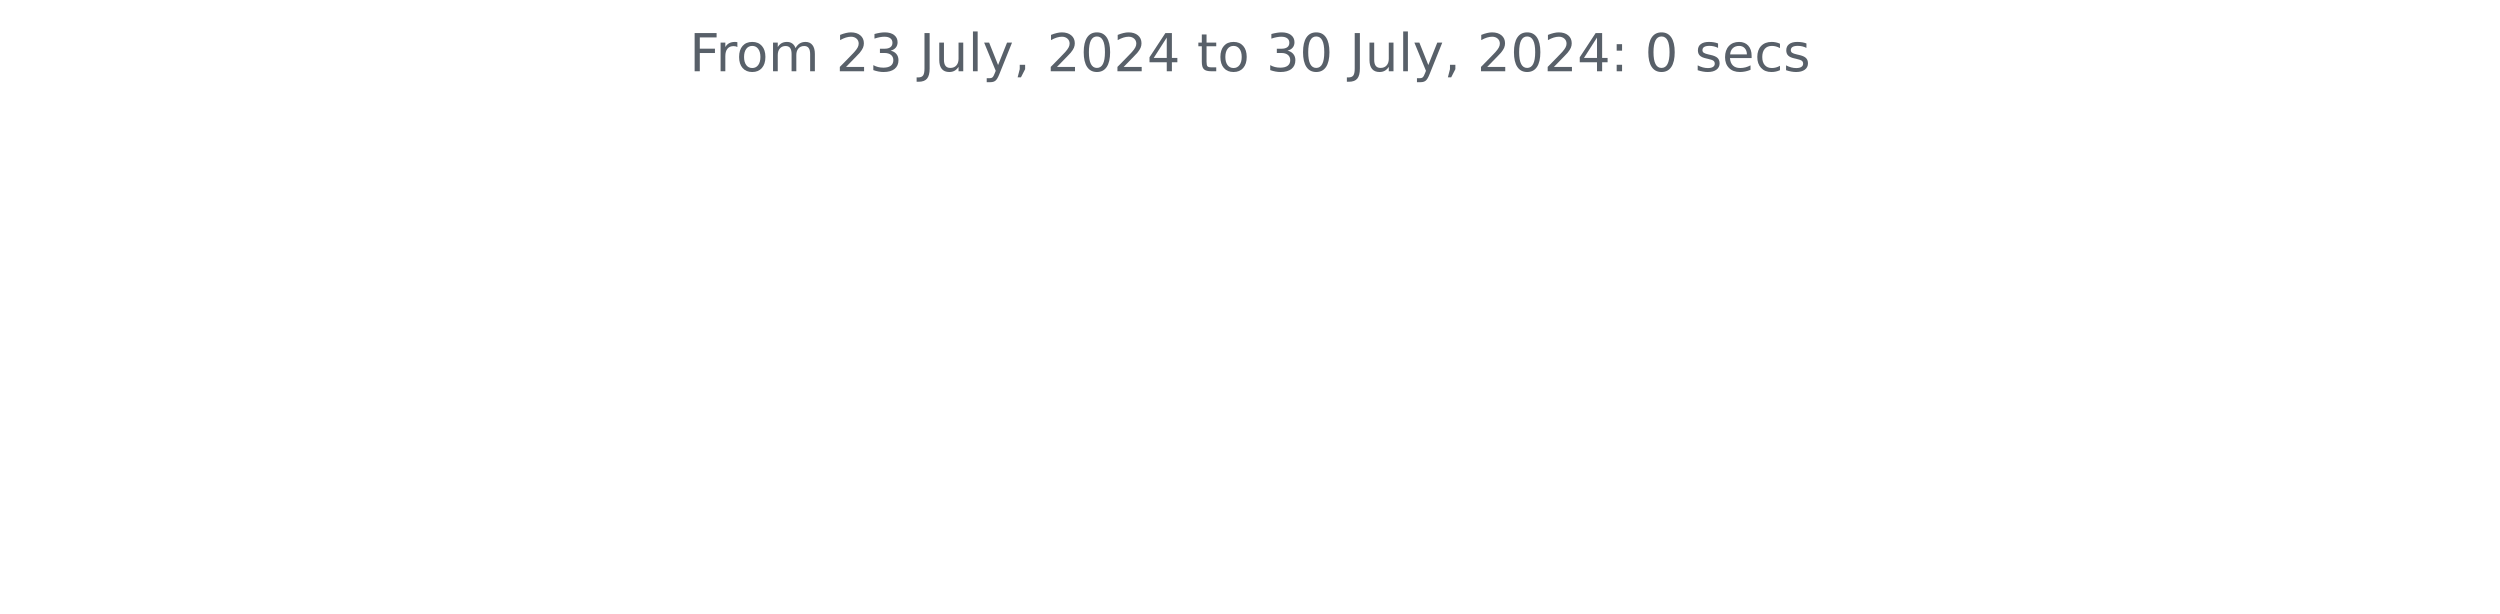
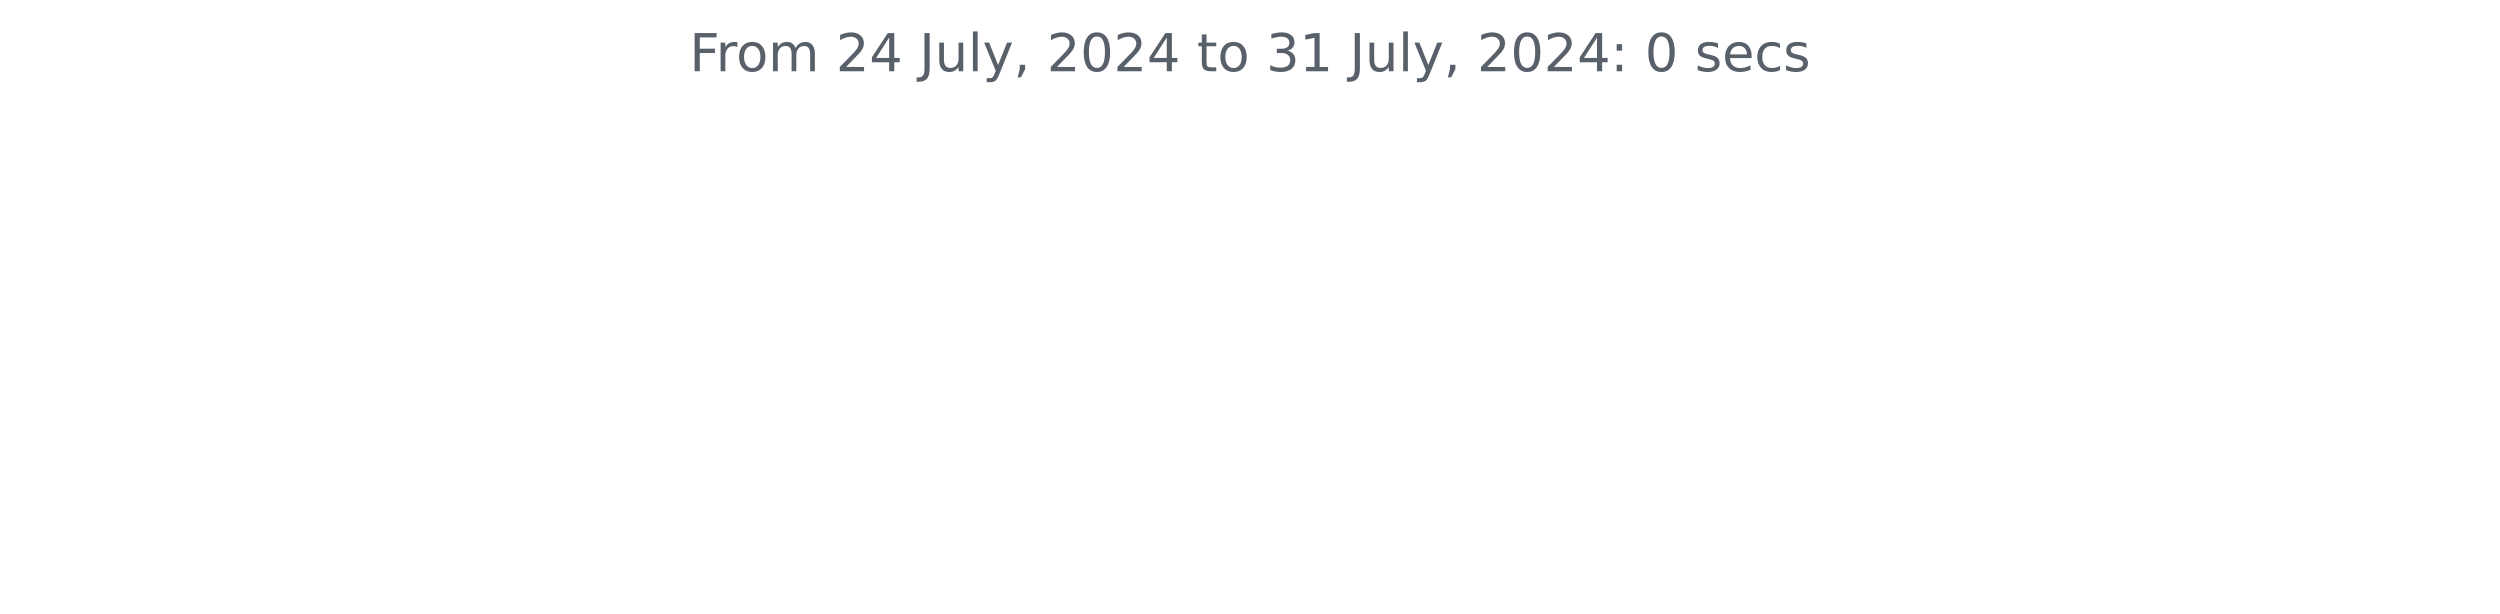
<svg xmlns="http://www.w3.org/2000/svg" xmlns:xlink="http://www.w3.org/1999/xlink" width="572.4pt" height="140.398pt" viewBox="0 0 572.4 140.398" version="1.1">
  <defs>
    <style type="text/css">*{stroke-linejoin: round; stroke-linecap: butt}</style>
  </defs>
  <g id="figure_1">
    <g id="patch_1">
      <path d="M 0 140.398  L 572.4 140.398  L 572.4 0  L 0 0  L 0 140.398  z " style="fill: none" />
    </g>
    <g id="axes_1">
      <g id="matplotlib.axis_1" />
      <g id="matplotlib.axis_2" />
      <g id="text_1">
        <g style="fill: #586069" transform="translate(157.8656 16.31812) scale(0.12 -0.12)">
          <defs>
            <path id="DejaVuSans-46" d="M 628 4666  L 3309 4666  L 3309 4134  L 1259 4134  L 1259 2759  L 3109 2759  L 3109 2228  L 1259 2228  L 1259 0  L 628 0  L 628 4666  z " transform="scale(0.015625)" />
            <path id="DejaVuSans-72" d="M 2631 2963  Q 2534 3019 2420 3045  Q 2306 3072 2169 3072  Q 1681 3072 1420 2755  Q 1159 2438 1159 1844  L 1159 0  L 581 0  L 581 3500  L 1159 3500  L 1159 2956  Q 1341 3275 1631 3429  Q 1922 3584 2338 3584  Q 2397 3584 2469 3576  Q 2541 3569 2628 3553  L 2631 2963  z " transform="scale(0.015625)" />
            <path id="DejaVuSans-6f" d="M 1959 3097  Q 1497 3097 1228 2736  Q 959 2375 959 1747  Q 959 1119 1226 758  Q 1494 397 1959 397  Q 2419 397 2687 759  Q 2956 1122 2956 1747  Q 2956 2369 2687 2733  Q 2419 3097 1959 3097  z M 1959 3584  Q 2709 3584 3137 3096  Q 3566 2609 3566 1747  Q 3566 888 3137 398  Q 2709 -91 1959 -91  Q 1206 -91 779 398  Q 353 888 353 1747  Q 353 2609 779 3096  Q 1206 3584 1959 3584  z " transform="scale(0.015625)" />
            <path id="DejaVuSans-6d" d="M 3328 2828  Q 3544 3216 3844 3400  Q 4144 3584 4550 3584  Q 5097 3584 5394 3201  Q 5691 2819 5691 2113  L 5691 0  L 5113 0  L 5113 2094  Q 5113 2597 4934 2840  Q 4756 3084 4391 3084  Q 3944 3084 3684 2787  Q 3425 2491 3425 1978  L 3425 0  L 2847 0  L 2847 2094  Q 2847 2600 2669 2842  Q 2491 3084 2119 3084  Q 1678 3084 1418 2786  Q 1159 2488 1159 1978  L 1159 0  L 581 0  L 581 3500  L 1159 3500  L 1159 2956  Q 1356 3278 1631 3431  Q 1906 3584 2284 3584  Q 2666 3584 2933 3390  Q 3200 3197 3328 2828  z " transform="scale(0.015625)" />
            <path id="DejaVuSans-20" transform="scale(0.015625)" />
            <path id="DejaVuSans-32" d="M 1228 531  L 3431 531  L 3431 0  L 469 0  L 469 531  Q 828 903 1448 1529  Q 2069 2156 2228 2338  Q 2531 2678 2651 2914  Q 2772 3150 2772 3378  Q 2772 3750 2511 3984  Q 2250 4219 1831 4219  Q 1534 4219 1204 4116  Q 875 4013 500 3803  L 500 4441  Q 881 4594 1212 4672  Q 1544 4750 1819 4750  Q 2544 4750 2975 4387  Q 3406 4025 3406 3419  Q 3406 3131 3298 2873  Q 3191 2616 2906 2266  Q 2828 2175 2409 1742  Q 1991 1309 1228 531  z " transform="scale(0.015625)" />
-             <path id="DejaVuSans-33" d="M 2597 2516  Q 3050 2419 3304 2112  Q 3559 1806 3559 1356  Q 3559 666 3084 287  Q 2609 -91 1734 -91  Q 1441 -91 1130 -33  Q 819 25 488 141  L 488 750  Q 750 597 1062 519  Q 1375 441 1716 441  Q 2309 441 2620 675  Q 2931 909 2931 1356  Q 2931 1769 2642 2001  Q 2353 2234 1838 2234  L 1294 2234  L 1294 2753  L 1863 2753  Q 2328 2753 2575 2939  Q 2822 3125 2822 3475  Q 2822 3834 2567 4026  Q 2313 4219 1838 4219  Q 1578 4219 1281 4162  Q 984 4106 628 3988  L 628 4550  Q 988 4650 1302 4700  Q 1616 4750 1894 4750  Q 2613 4750 3031 4423  Q 3450 4097 3450 3541  Q 3450 3153 3228 2886  Q 3006 2619 2597 2516  z " transform="scale(0.015625)" />
+             <path id="DejaVuSans-34" d="M 2419 4116  L 825 1625  L 2419 1625  L 2419 4116  z M 2253 4666  L 3047 4666  L 3047 1625  L 3713 1625  L 3713 1100  L 3047 1100  L 3047 0  L 2419 0  L 2419 1100  L 313 1100  L 313 1709  L 2253 4666  z " transform="scale(0.015625)" />
            <path id="DejaVuSans-4a" d="M 628 4666  L 1259 4666  L 1259 325  Q 1259 -519 939 -900  Q 619 -1281 -91 -1281  L -331 -1281  L -331 -750  L -134 -750  Q 284 -750 456 -515  Q 628 -281 628 325  L 628 4666  z " transform="scale(0.015625)" />
            <path id="DejaVuSans-75" d="M 544 1381  L 544 3500  L 1119 3500  L 1119 1403  Q 1119 906 1312 657  Q 1506 409 1894 409  Q 2359 409 2629 706  Q 2900 1003 2900 1516  L 2900 3500  L 3475 3500  L 3475 0  L 2900 0  L 2900 538  Q 2691 219 2414 64  Q 2138 -91 1772 -91  Q 1169 -91 856 284  Q 544 659 544 1381  z M 1991 3584  L 1991 3584  z " transform="scale(0.015625)" />
            <path id="DejaVuSans-6c" d="M 603 4863  L 1178 4863  L 1178 0  L 603 0  L 603 4863  z " transform="scale(0.015625)" />
            <path id="DejaVuSans-79" d="M 2059 -325  Q 1816 -950 1584 -1140  Q 1353 -1331 966 -1331  L 506 -1331  L 506 -850  L 844 -850  Q 1081 -850 1212 -737  Q 1344 -625 1503 -206  L 1606 56  L 191 3500  L 800 3500  L 1894 763  L 2988 3500  L 3597 3500  L 2059 -325  z " transform="scale(0.015625)" />
            <path id="DejaVuSans-2c" d="M 750 794  L 1409 794  L 1409 256  L 897 -744  L 494 -744  L 750 256  L 750 794  z " transform="scale(0.015625)" />
            <path id="DejaVuSans-30" d="M 2034 4250  Q 1547 4250 1301 3770  Q 1056 3291 1056 2328  Q 1056 1369 1301 889  Q 1547 409 2034 409  Q 2525 409 2770 889  Q 3016 1369 3016 2328  Q 3016 3291 2770 3770  Q 2525 4250 2034 4250  z M 2034 4750  Q 2819 4750 3233 4129  Q 3647 3509 3647 2328  Q 3647 1150 3233 529  Q 2819 -91 2034 -91  Q 1250 -91 836 529  Q 422 1150 422 2328  Q 422 3509 836 4129  Q 1250 4750 2034 4750  z " transform="scale(0.015625)" />
-             <path id="DejaVuSans-34" d="M 2419 4116  L 825 1625  L 2419 1625  L 2419 4116  z M 2253 4666  L 3047 4666  L 3047 1625  L 3713 1625  L 3713 1100  L 3047 1100  L 3047 0  L 2419 0  L 2419 1100  L 313 1100  L 313 1709  L 2253 4666  z " transform="scale(0.015625)" />
            <path id="DejaVuSans-74" d="M 1172 4494  L 1172 3500  L 2356 3500  L 2356 3053  L 1172 3053  L 1172 1153  Q 1172 725 1289 603  Q 1406 481 1766 481  L 2356 481  L 2356 0  L 1766 0  Q 1100 0 847 248  Q 594 497 594 1153  L 594 3053  L 172 3053  L 172 3500  L 594 3500  L 594 4494  L 1172 4494  z " transform="scale(0.015625)" />
+             <path id="DejaVuSans-33" d="M 2597 2516  Q 3050 2419 3304 2112  Q 3559 1806 3559 1356  Q 3559 666 3084 287  Q 2609 -91 1734 -91  Q 1441 -91 1130 -33  Q 819 25 488 141  L 488 750  Q 750 597 1062 519  Q 1375 441 1716 441  Q 2309 441 2620 675  Q 2931 909 2931 1356  Q 2931 1769 2642 2001  Q 2353 2234 1838 2234  L 1294 2234  L 1294 2753  L 1863 2753  Q 2328 2753 2575 2939  Q 2822 3125 2822 3475  Q 2822 3834 2567 4026  Q 2313 4219 1838 4219  Q 1578 4219 1281 4162  Q 984 4106 628 3988  L 628 4550  Q 988 4650 1302 4700  Q 1616 4750 1894 4750  Q 2613 4750 3031 4423  Q 3450 4097 3450 3541  Q 3450 3153 3228 2886  Q 3006 2619 2597 2516  z " transform="scale(0.015625)" />
+             <path id="DejaVuSans-31" d="M 794 531  L 1825 531  L 1825 4091  L 703 3866  L 703 4441  L 1819 4666  L 2450 4666  L 2450 531  L 3481 531  L 3481 0  L 794 0  L 794 531  z " transform="scale(0.015625)" />
            <path id="DejaVuSans-3a" d="M 750 794  L 1409 794  L 1409 0  L 750 0  L 750 794  z M 750 3309  L 1409 3309  L 1409 2516  L 750 2516  L 750 3309  z " transform="scale(0.015625)" />
            <path id="DejaVuSans-73" d="M 2834 3397  L 2834 2853  Q 2591 2978 2328 3040  Q 2066 3103 1784 3103  Q 1356 3103 1142 2972  Q 928 2841 928 2578  Q 928 2378 1081 2264  Q 1234 2150 1697 2047  L 1894 2003  Q 2506 1872 2764 1633  Q 3022 1394 3022 966  Q 3022 478 2636 193  Q 2250 -91 1575 -91  Q 1294 -91 989 -36  Q 684 19 347 128  L 347 722  Q 666 556 975 473  Q 1284 391 1588 391  Q 1994 391 2212 530  Q 2431 669 2431 922  Q 2431 1156 2273 1281  Q 2116 1406 1581 1522  L 1381 1569  Q 847 1681 609 1914  Q 372 2147 372 2553  Q 372 3047 722 3315  Q 1072 3584 1716 3584  Q 2034 3584 2315 3537  Q 2597 3491 2834 3397  z " transform="scale(0.015625)" />
            <path id="DejaVuSans-65" d="M 3597 1894  L 3597 1613  L 953 1613  Q 991 1019 1311 708  Q 1631 397 2203 397  Q 2534 397 2845 478  Q 3156 559 3463 722  L 3463 178  Q 3153 47 2828 -22  Q 2503 -91 2169 -91  Q 1331 -91 842 396  Q 353 884 353 1716  Q 353 2575 817 3079  Q 1281 3584 2069 3584  Q 2775 3584 3186 3129  Q 3597 2675 3597 1894  z M 3022 2063  Q 3016 2534 2758 2815  Q 2500 3097 2075 3097  Q 1594 3097 1305 2825  Q 1016 2553 972 2059  L 3022 2063  z " transform="scale(0.015625)" />
            <path id="DejaVuSans-63" d="M 3122 3366  L 3122 2828  Q 2878 2963 2633 3030  Q 2388 3097 2138 3097  Q 1578 3097 1268 2742  Q 959 2388 959 1747  Q 959 1106 1268 751  Q 1578 397 2138 397  Q 2388 397 2633 464  Q 2878 531 3122 666  L 3122 134  Q 2881 22 2623 -34  Q 2366 -91 2075 -91  Q 1284 -91 818 406  Q 353 903 353 1747  Q 353 2603 823 3093  Q 1294 3584 2113 3584  Q 2378 3584 2631 3529  Q 2884 3475 3122 3366  z " transform="scale(0.015625)" />
          </defs>
          <use xlink:href="#DejaVuSans-46" />
          <use xlink:href="#DejaVuSans-72" x="50.27" />
          <use xlink:href="#DejaVuSans-6f" x="89.133" />
          <use xlink:href="#DejaVuSans-6d" x="150.314" />
          <use xlink:href="#DejaVuSans-20" x="247.727" />
          <use xlink:href="#DejaVuSans-32" x="279.514" />
-           <use xlink:href="#DejaVuSans-33" x="343.137" />
+           <use xlink:href="#DejaVuSans-34" x="343.137" />
          <use xlink:href="#DejaVuSans-20" x="406.76" />
          <use xlink:href="#DejaVuSans-4a" x="438.547" />
          <use xlink:href="#DejaVuSans-75" x="468.039" />
          <use xlink:href="#DejaVuSans-6c" x="531.418" />
          <use xlink:href="#DejaVuSans-79" x="559.201" />
          <use xlink:href="#DejaVuSans-2c" x="618.381" />
          <use xlink:href="#DejaVuSans-20" x="650.168" />
          <use xlink:href="#DejaVuSans-32" x="681.955" />
          <use xlink:href="#DejaVuSans-30" x="745.578" />
          <use xlink:href="#DejaVuSans-32" x="809.201" />
          <use xlink:href="#DejaVuSans-34" x="872.824" />
          <use xlink:href="#DejaVuSans-20" x="936.447" />
          <use xlink:href="#DejaVuSans-74" x="968.234" />
          <use xlink:href="#DejaVuSans-6f" x="1007.443" />
          <use xlink:href="#DejaVuSans-20" x="1068.625" />
          <use xlink:href="#DejaVuSans-33" x="1100.412" />
-           <use xlink:href="#DejaVuSans-30" x="1164.035" />
+           <use xlink:href="#DejaVuSans-31" x="1164.035" />
          <use xlink:href="#DejaVuSans-20" x="1227.658" />
          <use xlink:href="#DejaVuSans-4a" x="1259.445" />
          <use xlink:href="#DejaVuSans-75" x="1288.938" />
          <use xlink:href="#DejaVuSans-6c" x="1352.316" />
          <use xlink:href="#DejaVuSans-79" x="1380.1" />
          <use xlink:href="#DejaVuSans-2c" x="1439.279" />
          <use xlink:href="#DejaVuSans-20" x="1471.066" />
          <use xlink:href="#DejaVuSans-32" x="1502.854" />
          <use xlink:href="#DejaVuSans-30" x="1566.477" />
          <use xlink:href="#DejaVuSans-32" x="1630.1" />
          <use xlink:href="#DejaVuSans-34" x="1693.723" />
          <use xlink:href="#DejaVuSans-3a" x="1757.346" />
          <use xlink:href="#DejaVuSans-20" x="1791.037" />
          <use xlink:href="#DejaVuSans-30" x="1822.824" />
          <use xlink:href="#DejaVuSans-20" x="1886.447" />
          <use xlink:href="#DejaVuSans-73" x="1918.234" />
          <use xlink:href="#DejaVuSans-65" x="1970.334" />
          <use xlink:href="#DejaVuSans-63" x="2031.857" />
          <use xlink:href="#DejaVuSans-73" x="2086.838" />
        </g>
      </g>
    </g>
  </g>
</svg>
